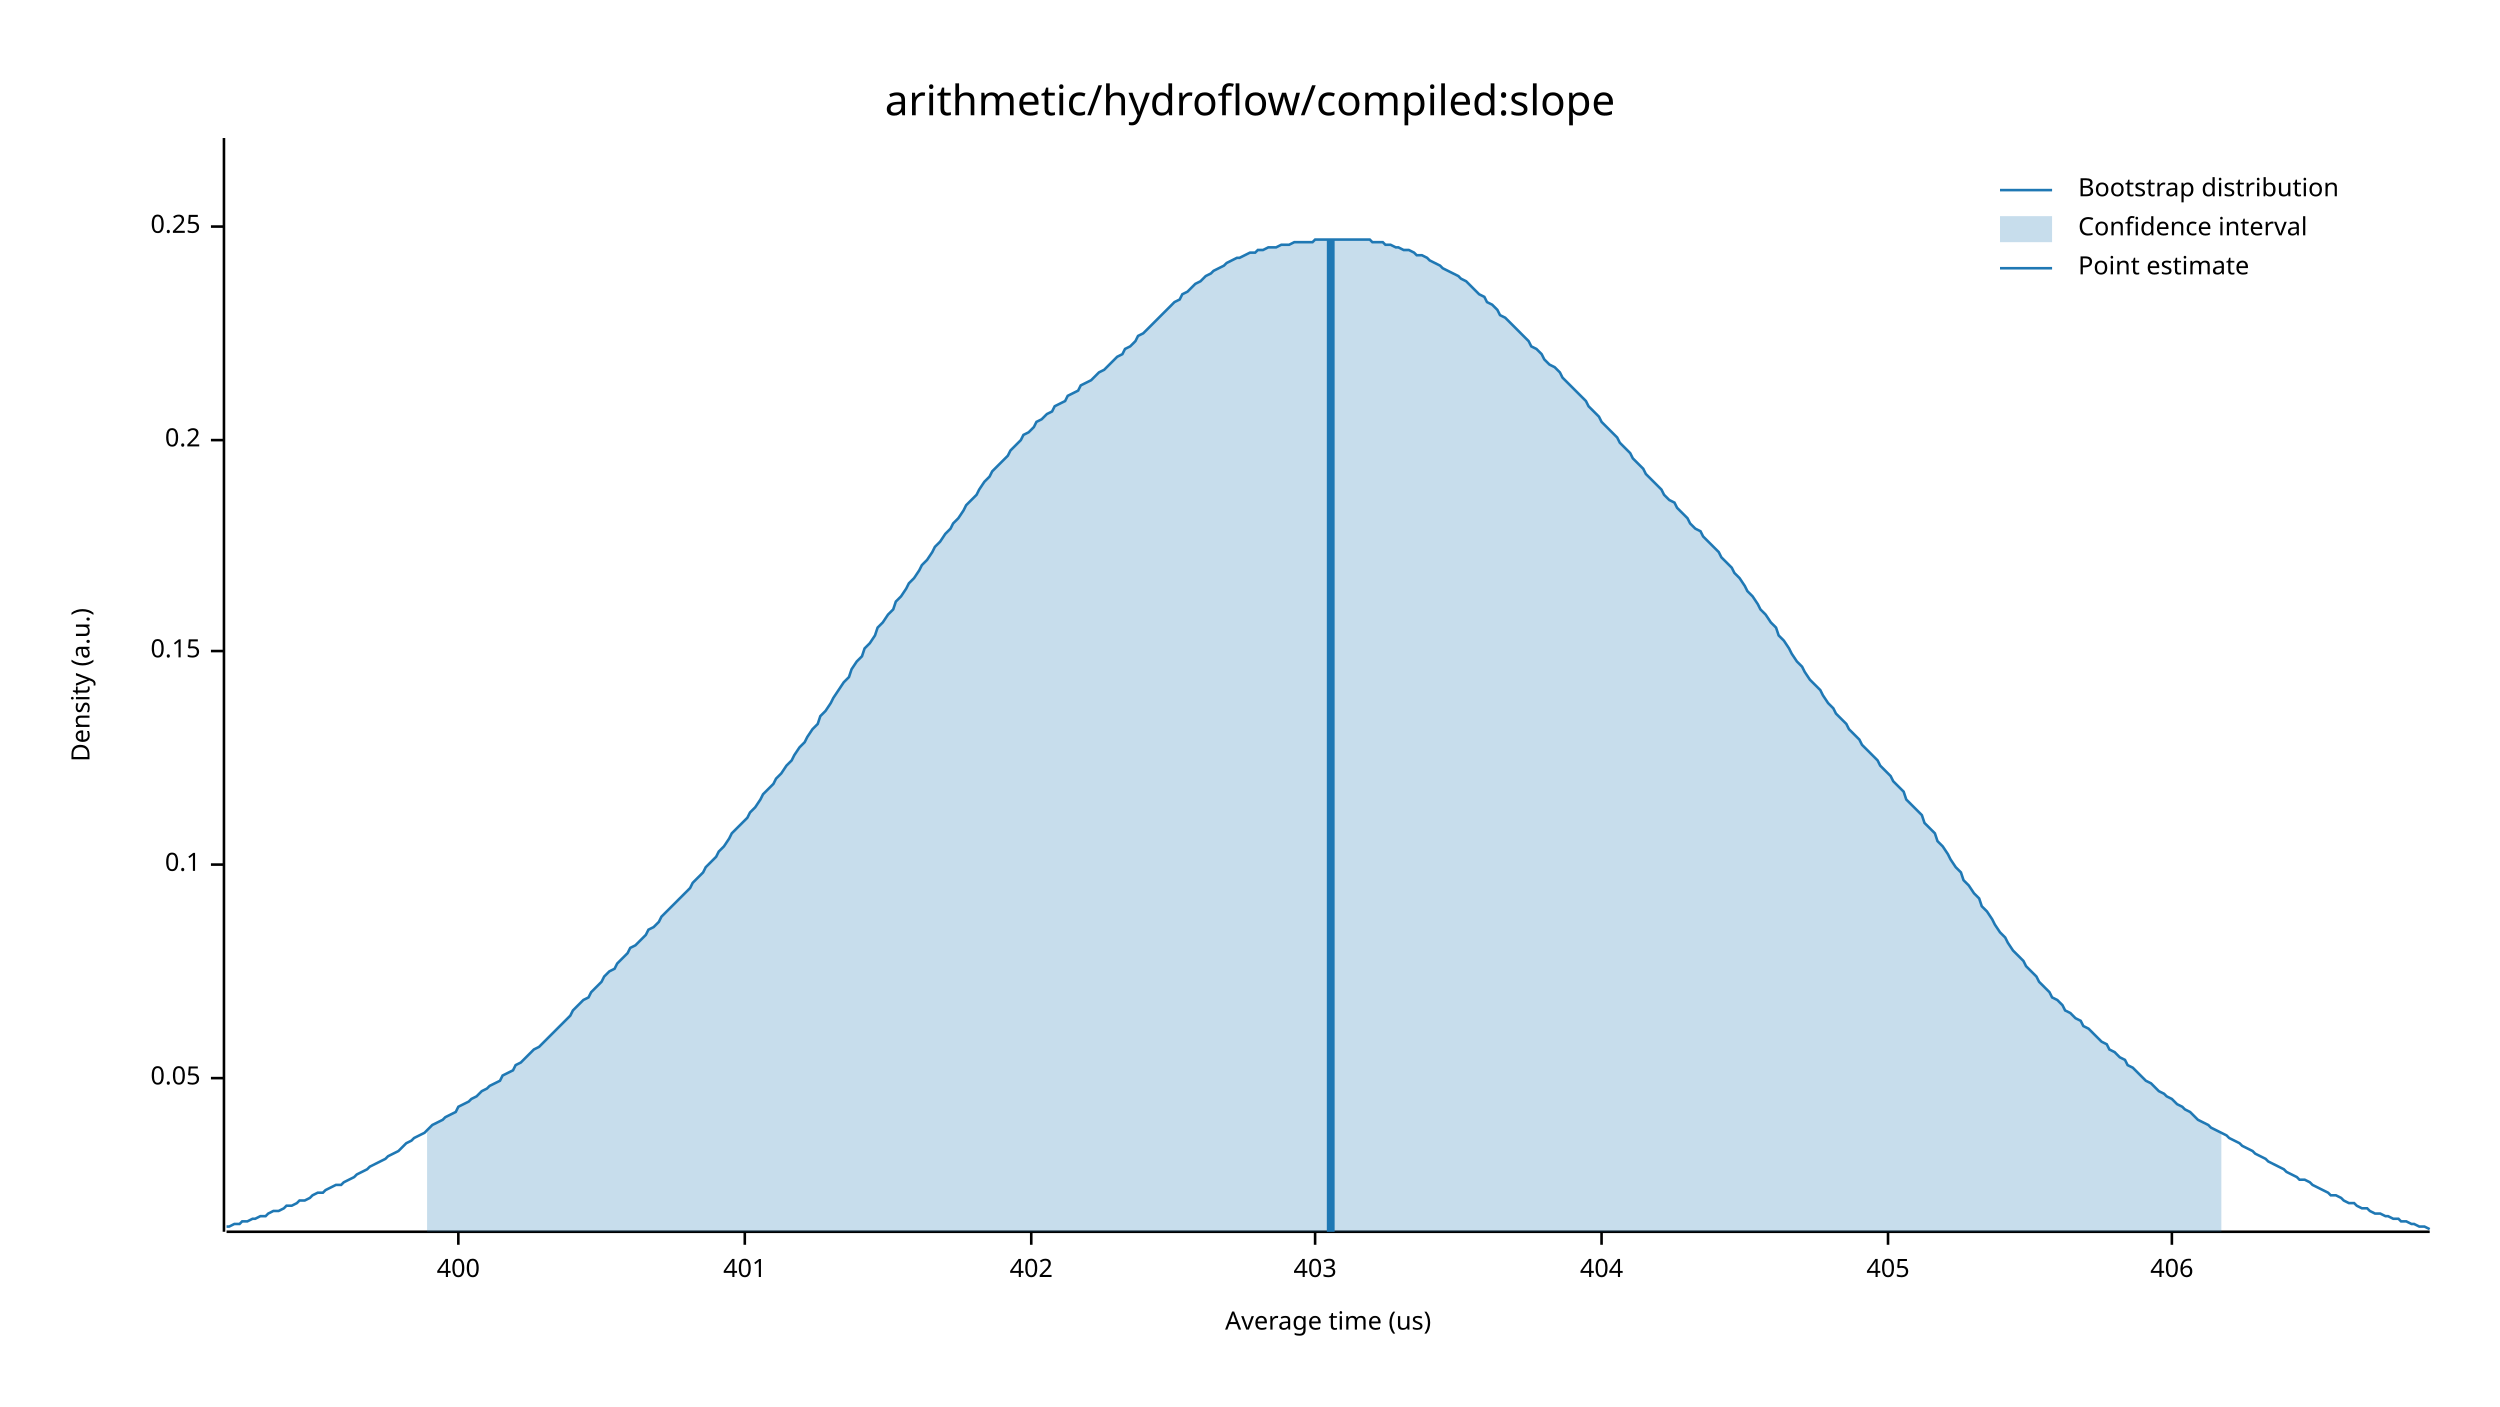
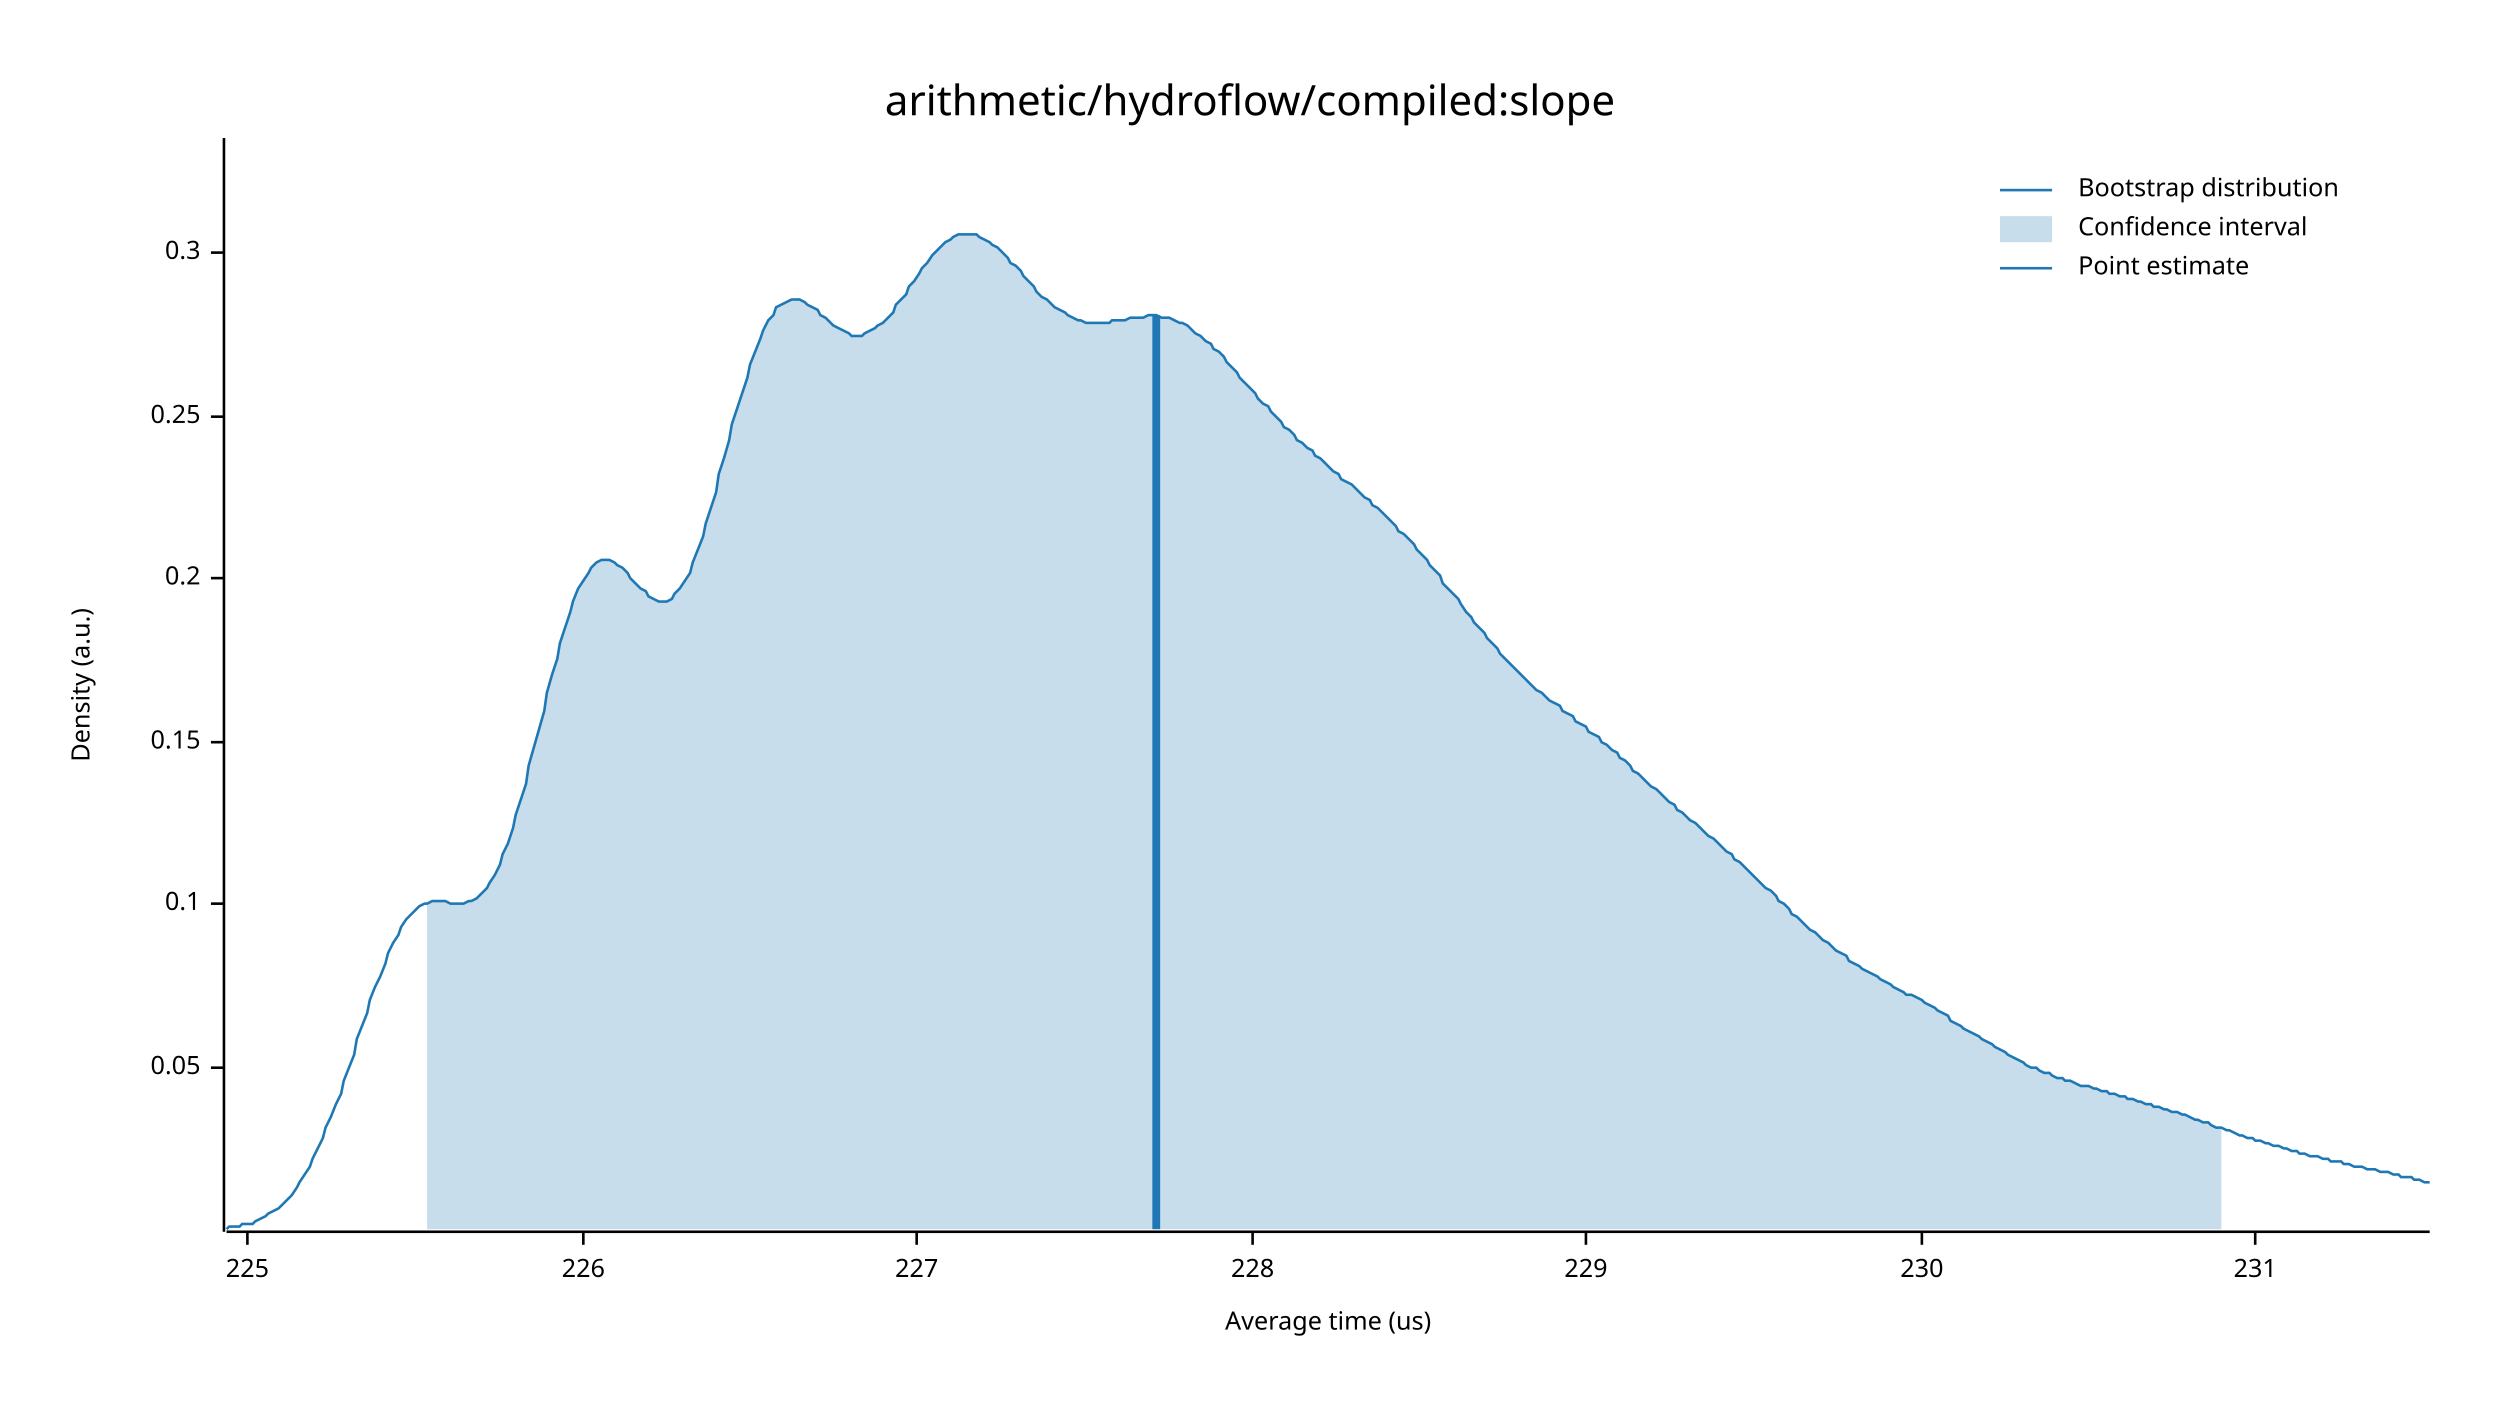
<svg xmlns="http://www.w3.org/2000/svg" width="960" height="540" viewBox="0 0 960 540">
  <text x="480" y="32" dy="0.76em" text-anchor="middle" font-family="sans-serif" font-size="16.129" opacity="1" fill="#000000">
arithmetic/hydroflow/compiled:slope
</text>
  <text x="27" y="263" dy="0.76em" text-anchor="middle" font-family="sans-serif" font-size="9.677" opacity="1" fill="#000000" transform="rotate(270, 27, 263)">
Density (a.u.)
</text>
  <text x="510" y="513" dy="-0.5ex" text-anchor="middle" font-family="sans-serif" font-size="9.677" opacity="1" fill="#000000">
Average time (us)
</text>
  <polyline fill="none" opacity="1" stroke="#000000" stroke-width="1" points="86,53 86,473 " />
-   <text x="77" y="414" dy="0.5ex" text-anchor="end" font-family="sans-serif" font-size="9.677" opacity="1" fill="#000000">
+   <text x="77" y="410" dy="0.5ex" text-anchor="end" font-family="sans-serif" font-size="9.677" opacity="1" fill="#000000">
0.05
</text>
-   <polyline fill="none" opacity="1" stroke="#000000" stroke-width="1" points="81,414 86,414 " />
-   <text x="77" y="332" dy="0.5ex" text-anchor="end" font-family="sans-serif" font-size="9.677" opacity="1" fill="#000000">
+   <polyline fill="none" opacity="1" stroke="#000000" stroke-width="1" points="81,410 86,410 " />
+   <text x="77" y="347" dy="0.5ex" text-anchor="end" font-family="sans-serif" font-size="9.677" opacity="1" fill="#000000">
0.1
</text>
-   <polyline fill="none" opacity="1" stroke="#000000" stroke-width="1" points="81,332 86,332 " />
-   <text x="77" y="250" dy="0.5ex" text-anchor="end" font-family="sans-serif" font-size="9.677" opacity="1" fill="#000000">
+   <polyline fill="none" opacity="1" stroke="#000000" stroke-width="1" points="81,347 86,347 " />
+   <text x="77" y="285" dy="0.5ex" text-anchor="end" font-family="sans-serif" font-size="9.677" opacity="1" fill="#000000">
0.15
</text>
-   <polyline fill="none" opacity="1" stroke="#000000" stroke-width="1" points="81,250 86,250 " />
-   <text x="77" y="169" dy="0.5ex" text-anchor="end" font-family="sans-serif" font-size="9.677" opacity="1" fill="#000000">
+   <polyline fill="none" opacity="1" stroke="#000000" stroke-width="1" points="81,285 86,285 " />
+   <text x="77" y="222" dy="0.5ex" text-anchor="end" font-family="sans-serif" font-size="9.677" opacity="1" fill="#000000">
0.2
</text>
-   <polyline fill="none" opacity="1" stroke="#000000" stroke-width="1" points="81,169 86,169 " />
-   <text x="77" y="87" dy="0.5ex" text-anchor="end" font-family="sans-serif" font-size="9.677" opacity="1" fill="#000000">
+   <polyline fill="none" opacity="1" stroke="#000000" stroke-width="1" points="81,222 86,222 " />
+   <text x="77" y="160" dy="0.5ex" text-anchor="end" font-family="sans-serif" font-size="9.677" opacity="1" fill="#000000">
0.25
</text>
-   <polyline fill="none" opacity="1" stroke="#000000" stroke-width="1" points="81,87 86,87 " />
+   <polyline fill="none" opacity="1" stroke="#000000" stroke-width="1" points="81,160 86,160 " />
+   <text x="77" y="97" dy="0.5ex" text-anchor="end" font-family="sans-serif" font-size="9.677" opacity="1" fill="#000000">
+ 0.3
+ </text>
+   <polyline fill="none" opacity="1" stroke="#000000" stroke-width="1" points="81,97 86,97 " />
  <polyline fill="none" opacity="1" stroke="#000000" stroke-width="1" points="87,473 933,473 " />
-   <text x="176" y="483" dy="0.76em" text-anchor="middle" font-family="sans-serif" font-size="9.677" opacity="1" fill="#000000">
- 400
+   <text x="95" y="483" dy="0.76em" text-anchor="middle" font-family="sans-serif" font-size="9.677" opacity="1" fill="#000000">
+ 225
</text>
-   <polyline fill="none" opacity="1" stroke="#000000" stroke-width="1" points="176,473 176,478 " />
-   <text x="286" y="483" dy="0.76em" text-anchor="middle" font-family="sans-serif" font-size="9.677" opacity="1" fill="#000000">
- 401
+   <polyline fill="none" opacity="1" stroke="#000000" stroke-width="1" points="95,473 95,478 " />
+   <text x="224" y="483" dy="0.76em" text-anchor="middle" font-family="sans-serif" font-size="9.677" opacity="1" fill="#000000">
+ 226
</text>
-   <polyline fill="none" opacity="1" stroke="#000000" stroke-width="1" points="286,473 286,478 " />
-   <text x="396" y="483" dy="0.76em" text-anchor="middle" font-family="sans-serif" font-size="9.677" opacity="1" fill="#000000">
- 402
+   <polyline fill="none" opacity="1" stroke="#000000" stroke-width="1" points="224,473 224,478 " />
+   <text x="352" y="483" dy="0.76em" text-anchor="middle" font-family="sans-serif" font-size="9.677" opacity="1" fill="#000000">
+ 227
</text>
-   <polyline fill="none" opacity="1" stroke="#000000" stroke-width="1" points="396,473 396,478 " />
-   <text x="505" y="483" dy="0.76em" text-anchor="middle" font-family="sans-serif" font-size="9.677" opacity="1" fill="#000000">
- 403
+   <polyline fill="none" opacity="1" stroke="#000000" stroke-width="1" points="352,473 352,478 " />
+   <text x="481" y="483" dy="0.76em" text-anchor="middle" font-family="sans-serif" font-size="9.677" opacity="1" fill="#000000">
+ 228
</text>
-   <polyline fill="none" opacity="1" stroke="#000000" stroke-width="1" points="505,473 505,478 " />
-   <text x="615" y="483" dy="0.76em" text-anchor="middle" font-family="sans-serif" font-size="9.677" opacity="1" fill="#000000">
- 404
+   <polyline fill="none" opacity="1" stroke="#000000" stroke-width="1" points="481,473 481,478 " />
+   <text x="609" y="483" dy="0.76em" text-anchor="middle" font-family="sans-serif" font-size="9.677" opacity="1" fill="#000000">
+ 229
</text>
-   <polyline fill="none" opacity="1" stroke="#000000" stroke-width="1" points="615,473 615,478 " />
-   <text x="725" y="483" dy="0.76em" text-anchor="middle" font-family="sans-serif" font-size="9.677" opacity="1" fill="#000000">
- 405
+   <polyline fill="none" opacity="1" stroke="#000000" stroke-width="1" points="609,473 609,478 " />
+   <text x="738" y="483" dy="0.76em" text-anchor="middle" font-family="sans-serif" font-size="9.677" opacity="1" fill="#000000">
+ 230
</text>
-   <polyline fill="none" opacity="1" stroke="#000000" stroke-width="1" points="725,473 725,478 " />
-   <text x="834" y="483" dy="0.76em" text-anchor="middle" font-family="sans-serif" font-size="9.677" opacity="1" fill="#000000">
- 406
+   <polyline fill="none" opacity="1" stroke="#000000" stroke-width="1" points="738,473 738,478 " />
+   <text x="866" y="483" dy="0.76em" text-anchor="middle" font-family="sans-serif" font-size="9.677" opacity="1" fill="#000000">
+ 231
</text>
-   <polyline fill="none" opacity="1" stroke="#000000" stroke-width="1" points="834,473 834,478 " />
-   <polyline fill="none" opacity="1" stroke="#1F78B4" stroke-width="1" points="87,471 88,471 90,470 92,470 93,469 95,469 97,468 98,468 100,467 102,467 103,466 105,465 107,465 109,464 110,463 112,463 114,462 115,461 117,461 119,460 120,459 122,458 124,458 125,457 127,456 129,455 131,455 132,454 134,453 136,452 137,451 139,450 141,449 142,448 144,447 146,446 148,445 149,444 151,443 153,442 154,441 156,439 158,438 159,437 161,436 163,435 164,434 166,432 168,431 170,430 171,429 173,428 175,427 176,425 178,424 180,423 181,422 183,421 185,419 187,418 188,417 190,416 192,415 193,413 195,412 197,411 198,409 200,408 202,406 203,405 205,403 207,402 209,400 210,399 212,397 214,395 215,394 217,392 219,390 220,388 222,386 224,384 226,383 227,381 229,379 231,377 232,375 234,373 236,372 237,370 239,368 241,366 242,364 244,363 246,361 248,359 249,357 251,356 253,354 254,352 256,350 258,348 259,347 261,345 263,343 265,341 266,339 268,337 270,335 271,333 273,331 275,329 276,327 278,325 280,322 281,320 283,318 285,316 287,314 288,312 290,310 292,307 293,305 295,303 297,301 298,299 300,297 302,294 304,292 305,290 307,287 309,285 310,283 312,280 314,278 315,275 317,273 319,270 320,268 322,265 324,262 326,260 327,257 329,254 331,252 332,249 334,247 336,244 337,241 339,239 341,236 343,234 344,231 346,229 348,226 349,224 351,222 353,219 354,217 356,215 358,212 359,210 361,208 363,205 365,203 366,201 368,199 370,196 371,194 373,192 375,190 376,188 378,185 380,183 381,181 383,179 385,177 387,175 388,173 390,171 392,169 393,167 395,166 397,164 398,162 400,161 402,159 404,158 405,156 407,155 409,154 410,152 412,151 414,150 415,148 417,147 419,146 420,145 422,143 424,142 426,140 427,139 429,137 431,136 432,134 434,133 436,131 437,129 439,128 441,126 443,124 444,123 446,121 448,119 449,118 451,116 453,115 454,113 456,112 458,110 459,109 461,108 463,106 465,105 466,104 468,103 470,102 471,101 473,100 475,99 476,99 478,98 480,97 482,97 483,96 485,96 487,95 488,95 490,95 492,94 493,94 495,94 497,93 498,93 500,93 502,93 504,93 505,92 507,92 509,92 510,92 512,92 514,92 515,92 517,92 519,92 521,92 522,92 524,92 526,92 527,93 529,93 531,93 532,94 534,94 536,95 537,95 539,96 541,96 543,97 544,98 546,98 548,99 549,100 551,101 553,102 554,103 556,104 558,105 560,106 561,107 563,108 565,110 566,111 568,113 570,114 571,116 573,117 575,119 576,121 578,122 580,124 582,126 583,127 585,129 587,131 588,133 590,134 592,136 593,138 595,140 597,141 599,143 600,145 602,147 604,149 605,150 607,152 609,154 610,156 612,158 614,160 615,162 617,164 619,166 621,168 622,170 624,172 626,174 627,176 629,178 631,180 632,182 634,184 636,186 638,188 639,190 641,192 643,193 644,195 646,197 648,199 649,201 651,203 653,204 654,206 656,208 658,210 660,212 661,214 663,216 665,218 666,220 668,222 670,225 671,227 673,229 675,232 676,234 678,236 680,239 682,241 683,244 685,246 687,249 688,251 690,254 692,256 693,258 695,261 697,263 699,265 700,267 702,270 704,272 705,274 707,276 709,278 710,280 712,282 714,284 715,286 717,288 719,290 721,292 722,294 724,296 726,298 727,300 729,302 731,304 732,307 734,309 736,311 738,313 739,316 741,318 743,320 744,323 746,325 748,328 749,330 751,333 753,335 754,338 756,340 758,343 760,345 761,348 763,350 765,353 766,355 768,358 770,360 771,362 773,365 775,367 777,369 778,371 780,373 782,375 783,377 785,379 787,381 788,383 790,384 792,386 793,388 795,389 797,391 799,392 800,394 802,395 804,397 805,398 807,400 809,401 810,403 812,404 814,406 816,407 817,409 819,410 821,412 822,413 824,415 826,416 827,417 829,419 831,420 832,421 834,422 836,424 838,425 839,426 841,427 843,429 844,430 846,431 848,432 849,433 851,434 853,435 855,436 856,437 858,438 860,439 861,440 863,441 865,442 866,443 868,444 870,445 871,446 873,447 875,448 877,449 878,450 880,451 882,452 883,453 885,453 887,454 888,455 890,456 892,457 894,458 895,459 897,459 899,460 900,461 902,462 904,462 905,463 907,464 909,464 910,465 912,466 914,466 916,467 917,467 919,468 921,468 922,469 924,469 926,470 927,470 929,471 931,471 933,472 " />
-   <polygon opacity="0.25" fill="#1F78B4" points="164,434 166,432 168,431 170,430 171,429 173,428 175,427 176,425 178,424 180,423 181,422 183,421 185,419 187,418 188,417 190,416 192,415 193,413 195,412 197,411 198,409 200,408 202,406 203,405 205,403 207,402 209,400 210,399 212,397 214,395 215,394 217,392 219,390 220,388 222,386 224,384 226,383 227,381 229,379 231,377 232,375 234,373 236,372 237,370 239,368 241,366 242,364 244,363 246,361 248,359 249,357 251,356 253,354 254,352 256,350 258,348 259,347 261,345 263,343 265,341 266,339 268,337 270,335 271,333 273,331 275,329 276,327 278,325 280,322 281,320 283,318 285,316 287,314 288,312 290,310 292,307 293,305 295,303 297,301 298,299 300,297 302,294 304,292 305,290 307,287 309,285 310,283 312,280 314,278 315,275 317,273 319,270 320,268 322,265 324,262 326,260 327,257 329,254 331,252 332,249 334,247 336,244 337,241 339,239 341,236 343,234 344,231 346,229 348,226 349,224 351,222 353,219 354,217 356,215 358,212 359,210 361,208 363,205 365,203 366,201 368,199 370,196 371,194 373,192 375,190 376,188 378,185 380,183 381,181 383,179 385,177 387,175 388,173 390,171 392,169 393,167 395,166 397,164 398,162 400,161 402,159 404,158 405,156 407,155 409,154 410,152 412,151 414,150 415,148 417,147 419,146 420,145 422,143 424,142 426,140 427,139 429,137 431,136 432,134 434,133 436,131 437,129 439,128 441,126 443,124 444,123 446,121 448,119 449,118 451,116 453,115 454,113 456,112 458,110 459,109 461,108 463,106 465,105 466,104 468,103 470,102 471,101 473,100 475,99 476,99 478,98 480,97 482,97 483,96 485,96 487,95 488,95 490,95 492,94 493,94 495,94 497,93 498,93 500,93 502,93 504,93 505,92 507,92 509,92 510,92 512,92 514,92 515,92 517,92 519,92 521,92 522,92 524,92 526,92 527,93 529,93 531,93 532,94 534,94 536,95 537,95 539,96 541,96 543,97 544,98 546,98 548,99 549,100 551,101 553,102 554,103 556,104 558,105 560,106 561,107 563,108 565,110 566,111 568,113 570,114 571,116 573,117 575,119 576,121 578,122 580,124 582,126 583,127 585,129 587,131 588,133 590,134 592,136 593,138 595,140 597,141 599,143 600,145 602,147 604,149 605,150 607,152 609,154 610,156 612,158 614,160 615,162 617,164 619,166 621,168 622,170 624,172 626,174 627,176 629,178 631,180 632,182 634,184 636,186 638,188 639,190 641,192 643,193 644,195 646,197 648,199 649,201 651,203 653,204 654,206 656,208 658,210 660,212 661,214 663,216 665,218 666,220 668,222 670,225 671,227 673,229 675,232 676,234 678,236 680,239 682,241 683,244 685,246 687,249 688,251 690,254 692,256 693,258 695,261 697,263 699,265 700,267 702,270 704,272 705,274 707,276 709,278 710,280 712,282 714,284 715,286 717,288 719,290 721,292 722,294 724,296 726,298 727,300 729,302 731,304 732,307 734,309 736,311 738,313 739,316 741,318 743,320 744,323 746,325 748,328 749,330 751,333 753,335 754,338 756,340 758,343 760,345 761,348 763,350 765,353 766,355 768,358 770,360 771,362 773,365 775,367 777,369 778,371 780,373 782,375 783,377 785,379 787,381 788,383 790,384 792,386 793,388 795,389 797,391 799,392 800,394 802,395 804,397 805,398 807,400 809,401 810,403 812,404 814,406 816,407 817,409 819,410 821,412 822,413 824,415 826,416 827,417 829,419 831,420 832,421 834,422 836,424 838,425 839,426 841,427 843,429 844,430 846,431 848,432 849,433 851,434 853,435 853,473 164,473 " />
-   <polyline fill="none" opacity="1" stroke="#1F78B4" stroke-width="3" points="511,473 511,92 " />
+   <polyline fill="none" opacity="1" stroke="#000000" stroke-width="1" points="866,473 866,478 " />
+   <polyline fill="none" opacity="1" stroke="#1F78B4" stroke-width="1" points="87,472 88,471 90,471 92,471 93,470 95,470 97,470 98,469 100,468 102,467 103,466 105,465 107,464 109,462 110,461 112,459 114,456 115,454 117,451 119,448 120,445 122,441 124,437 125,433 127,429 129,424 131,420 132,415 134,410 136,405 137,399 139,394 141,389 142,384 144,379 146,375 148,370 149,366 151,362 153,359 154,356 156,353 158,351 159,350 161,348 163,347 164,347 166,346 168,346 170,346 171,346 173,347 175,347 176,347 178,347 180,346 181,346 183,345 185,343 187,341 188,339 190,336 192,332 193,328 195,324 197,318 198,313 200,307 202,301 203,294 205,287 207,280 209,273 210,266 212,259 214,253 215,247 217,241 219,235 220,231 222,226 224,223 226,220 227,218 229,216 231,215 232,215 234,215 236,216 237,217 239,218 241,220 242,222 244,224 246,226 248,227 249,229 251,230 253,231 254,231 256,231 258,230 259,228 261,226 263,223 265,220 266,216 268,211 270,206 271,201 273,195 275,189 276,182 278,176 280,169 281,163 283,157 285,151 287,145 288,140 290,135 292,130 293,127 295,123 297,121 298,118 300,117 302,116 304,115 305,115 307,115 309,116 310,117 312,118 314,119 315,121 317,122 319,124 320,125 322,126 324,127 326,128 327,129 329,129 331,129 332,128 334,127 336,126 337,125 339,124 341,122 343,120 344,117 346,115 348,113 349,110 351,108 353,105 354,103 356,101 358,98 359,97 361,95 363,93 365,92 366,91 368,90 370,90 371,90 373,90 375,90 376,91 378,92 380,93 381,94 383,95 385,97 387,99 388,101 390,102 392,104 393,106 395,108 397,110 398,112 400,114 402,115 404,117 405,118 407,119 409,120 410,121 412,122 414,123 415,123 417,124 419,124 420,124 422,124 424,124 426,124 427,123 429,123 431,123 432,123 434,122 436,122 437,122 439,122 441,121 443,121 444,121 446,122 448,122 449,122 451,123 453,124 454,124 456,125 458,127 459,128 461,129 463,131 465,132 466,134 468,135 470,137 471,139 473,141 475,143 476,145 478,147 480,149 482,151 483,153 485,155 487,156 488,158 490,160 492,162 493,164 495,165 497,167 498,169 500,170 502,172 504,173 505,175 507,176 509,178 510,179 512,181 514,182 515,184 517,185 519,186 521,188 522,189 524,191 526,192 527,194 529,195 531,197 532,198 534,200 536,202 537,204 539,205 541,207 543,209 544,211 546,213 548,215 549,217 551,219 553,221 554,224 556,226 558,228 560,230 561,232 563,235 565,237 566,239 568,241 570,243 571,245 573,247 575,249 576,251 578,253 580,255 582,257 583,258 585,260 587,262 588,263 590,265 592,266 593,267 595,269 597,270 599,271 600,273 602,274 604,275 605,277 607,278 609,279 610,281 612,282 614,283 615,285 617,286 619,288 621,289 622,291 624,292 626,294 627,296 629,297 631,299 632,300 634,302 636,303 638,305 639,306 641,308 643,309 644,311 646,312 648,314 649,315 651,316 653,318 654,319 656,321 658,322 660,324 661,325 663,327 665,328 666,330 668,331 670,333 671,334 673,336 675,338 676,339 678,341 680,342 682,344 683,346 685,347 687,349 688,351 690,352 692,354 693,355 695,357 697,358 699,360 700,361 702,362 704,364 705,365 707,366 709,367 710,369 712,370 714,371 715,372 717,373 719,374 721,375 722,376 724,377 726,378 727,379 729,380 731,381 732,382 734,382 736,383 738,384 739,385 741,386 743,387 744,388 746,389 748,390 749,392 751,393 753,394 754,395 756,396 758,397 760,398 761,399 763,400 765,401 766,402 768,403 770,404 771,405 773,406 775,407 777,408 778,409 780,410 782,410 783,411 785,412 787,412 788,413 790,414 792,414 793,415 795,415 797,416 799,417 800,417 802,417 804,418 805,418 807,419 809,419 810,420 812,420 814,421 816,421 817,422 819,422 821,423 822,423 824,424 826,424 827,425 829,425 831,426 832,426 834,427 836,427 838,428 839,428 841,429 843,430 844,430 846,431 848,431 849,432 851,433 853,433 855,434 856,434 858,435 860,436 861,436 863,437 865,437 866,438 868,438 870,439 871,439 873,440 875,440 877,441 878,441 880,442 882,442 883,443 885,443 887,444 888,444 890,444 892,445 894,445 895,446 897,446 899,446 900,447 902,447 904,448 905,448 907,448 909,449 910,449 912,449 914,450 916,450 917,450 919,451 921,451 922,452 924,452 926,452 927,453 929,453 931,454 933,454 " />
+   <polygon opacity="0.25" fill="#1F78B4" points="164,347 166,346 168,346 170,346 171,346 173,347 175,347 176,347 178,347 180,346 181,346 183,345 185,343 187,341 188,339 190,336 192,332 193,328 195,324 197,318 198,313 200,307 202,301 203,294 205,287 207,280 209,273 210,266 212,259 214,253 215,247 217,241 219,235 220,231 222,226 224,223 226,220 227,218 229,216 231,215 232,215 234,215 236,216 237,217 239,218 241,220 242,222 244,224 246,226 248,227 249,229 251,230 253,231 254,231 256,231 258,230 259,228 261,226 263,223 265,220 266,216 268,211 270,206 271,201 273,195 275,189 276,182 278,176 280,169 281,163 283,157 285,151 287,145 288,140 290,135 292,130 293,127 295,123 297,121 298,118 300,117 302,116 304,115 305,115 307,115 309,116 310,117 312,118 314,119 315,121 317,122 319,124 320,125 322,126 324,127 326,128 327,129 329,129 331,129 332,128 334,127 336,126 337,125 339,124 341,122 343,120 344,117 346,115 348,113 349,110 351,108 353,105 354,103 356,101 358,98 359,97 361,95 363,93 365,92 366,91 368,90 370,90 371,90 373,90 375,90 376,91 378,92 380,93 381,94 383,95 385,97 387,99 388,101 390,102 392,104 393,106 395,108 397,110 398,112 400,114 402,115 404,117 405,118 407,119 409,120 410,121 412,122 414,123 415,123 417,124 419,124 420,124 422,124 424,124 426,124 427,123 429,123 431,123 432,123 434,122 436,122 437,122 439,122 441,121 443,121 444,121 446,122 448,122 449,122 451,123 453,124 454,124 456,125 458,127 459,128 461,129 463,131 465,132 466,134 468,135 470,137 471,139 473,141 475,143 476,145 478,147 480,149 482,151 483,153 485,155 487,156 488,158 490,160 492,162 493,164 495,165 497,167 498,169 500,170 502,172 504,173 505,175 507,176 509,178 510,179 512,181 514,182 515,184 517,185 519,186 521,188 522,189 524,191 526,192 527,194 529,195 531,197 532,198 534,200 536,202 537,204 539,205 541,207 543,209 544,211 546,213 548,215 549,217 551,219 553,221 554,224 556,226 558,228 560,230 561,232 563,235 565,237 566,239 568,241 570,243 571,245 573,247 575,249 576,251 578,253 580,255 582,257 583,258 585,260 587,262 588,263 590,265 592,266 593,267 595,269 597,270 599,271 600,273 602,274 604,275 605,277 607,278 609,279 610,281 612,282 614,283 615,285 617,286 619,288 621,289 622,291 624,292 626,294 627,296 629,297 631,299 632,300 634,302 636,303 638,305 639,306 641,308 643,309 644,311 646,312 648,314 649,315 651,316 653,318 654,319 656,321 658,322 660,324 661,325 663,327 665,328 666,330 668,331 670,333 671,334 673,336 675,338 676,339 678,341 680,342 682,344 683,346 685,347 687,349 688,351 690,352 692,354 693,355 695,357 697,358 699,360 700,361 702,362 704,364 705,365 707,366 709,367 710,369 712,370 714,371 715,372 717,373 719,374 721,375 722,376 724,377 726,378 727,379 729,380 731,381 732,382 734,382 736,383 738,384 739,385 741,386 743,387 744,388 746,389 748,390 749,392 751,393 753,394 754,395 756,396 758,397 760,398 761,399 763,400 765,401 766,402 768,403 770,404 771,405 773,406 775,407 777,408 778,409 780,410 782,410 783,411 785,412 787,412 788,413 790,414 792,414 793,415 795,415 797,416 799,417 800,417 802,417 804,418 805,418 807,419 809,419 810,420 812,420 814,421 816,421 817,422 819,422 821,423 822,423 824,424 826,424 827,425 829,425 831,426 832,426 834,427 836,427 838,428 839,428 841,429 843,430 844,430 846,431 848,431 849,432 851,433 853,433 853,472 164,472 " />
+   <polyline fill="none" opacity="1" stroke="#1F78B4" stroke-width="3" points="444,472 444,121 " />
  <text x="798" y="68" dy="0.76em" text-anchor="start" font-family="sans-serif" font-size="9.677" opacity="1" fill="#000000">
Bootstrap distribution
</text>
  <text x="798" y="83" dy="0.76em" text-anchor="start" font-family="sans-serif" font-size="9.677" opacity="1" fill="#000000">
Confidence interval
</text>
  <text x="798" y="98" dy="0.76em" text-anchor="start" font-family="sans-serif" font-size="9.677" opacity="1" fill="#000000">
Point estimate
</text>
  <polyline fill="none" opacity="1" stroke="#1F78B4" stroke-width="1" points="768,73 788,73 " />
  <rect x="768" y="83" width="20" height="10" opacity="0.25" fill="#1F78B4" stroke="none" />
  <polyline fill="none" opacity="1" stroke="#1F78B4" stroke-width="1" points="768,103 788,103 " />
</svg>
